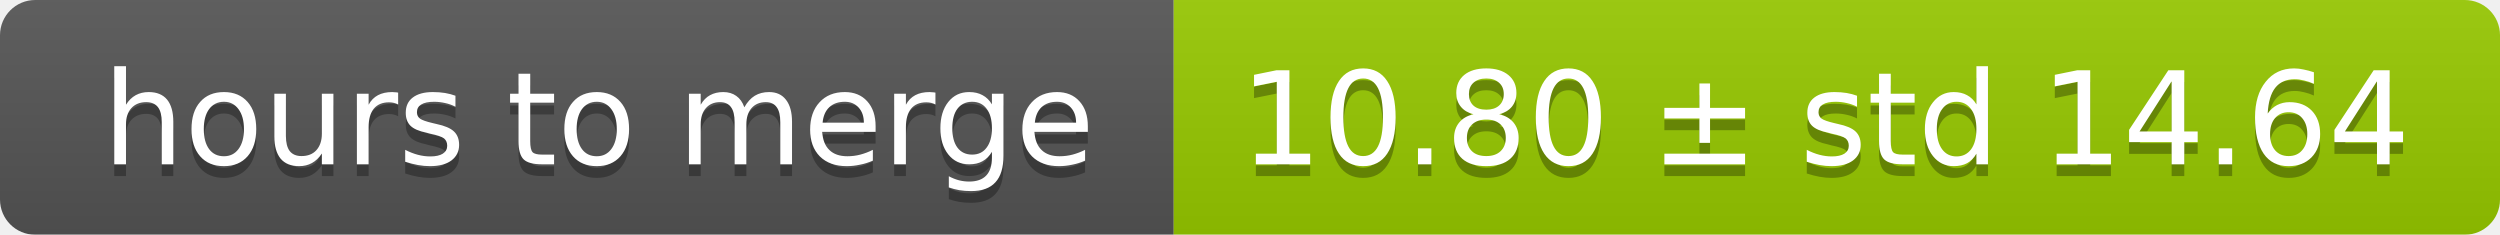
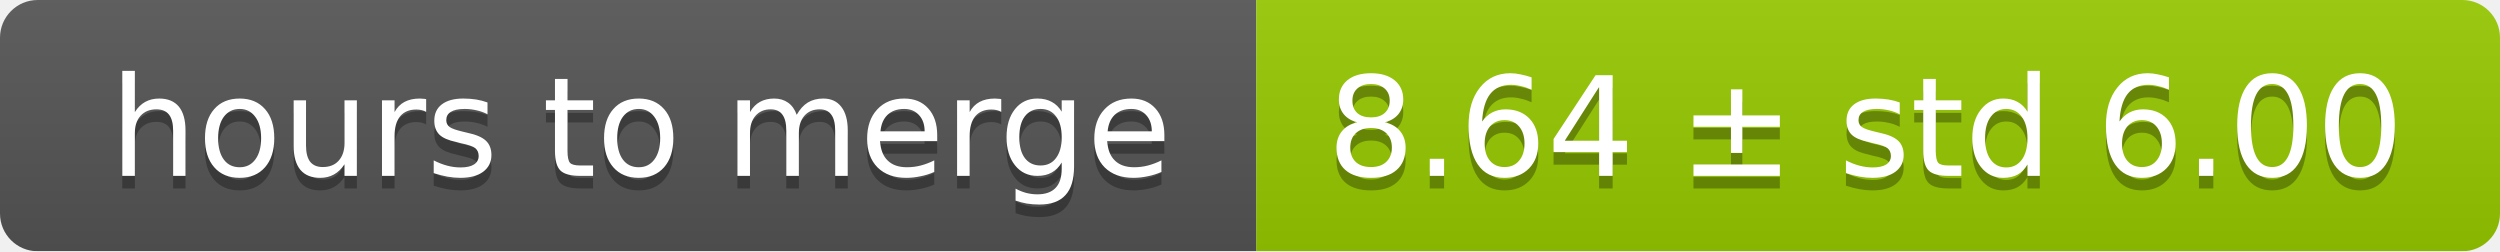
- <svg xmlns="http://www.w3.org/2000/svg" width="213" height="20">
+ <svg xmlns="http://www.w3.org/2000/svg" width="199" height="20">
  <linearGradient id="smooth" x2="0" y2="100%">
    <stop offset="0" stop-color="#bbb" stop-opacity=".1" />
    <stop offset="1" stop-opacity=".1" />
  </linearGradient>
  <mask id="round">
-     <rect width="213" height="20" rx="3" fill="#fff" />
+     <rect width="199" height="20" rx="3" fill="#fff" />
  </mask>
  <g mask="url(#round)">
    <rect width="100" height="20" fill="#555" />
-     <rect x="100" width="113" height="20" fill="#97ca00" />
-     <rect width="213" height="20" fill="url(#smooth)" />
+     <rect x="100" width="99" height="20" fill="#97ca00" />
+     <rect width="199" height="20" fill="url(#smooth)" />
  </g>
  <g fill="#fff" text-anchor="middle" font-family="DejaVu Sans,Verdana,Geneva,sans-serif" font-size="11">
    <text x="51" y="15" fill="#010101" fill-opacity=".3">hours to merge</text>
    <text x="51" y="14">hours to merge</text>
-     <text x="155.5" y="15" fill="#010101" fill-opacity=".3">10.80 ± std 14.64</text>
-     <text x="155.5" y="14">10.80 ± std 14.64</text>
+     <text x="148.5" y="15" fill="#010101" fill-opacity=".3">8.64 ± std 6.00</text>
+     <text x="148.5" y="14">8.64 ± std 6.00</text>
  </g>
</svg>
